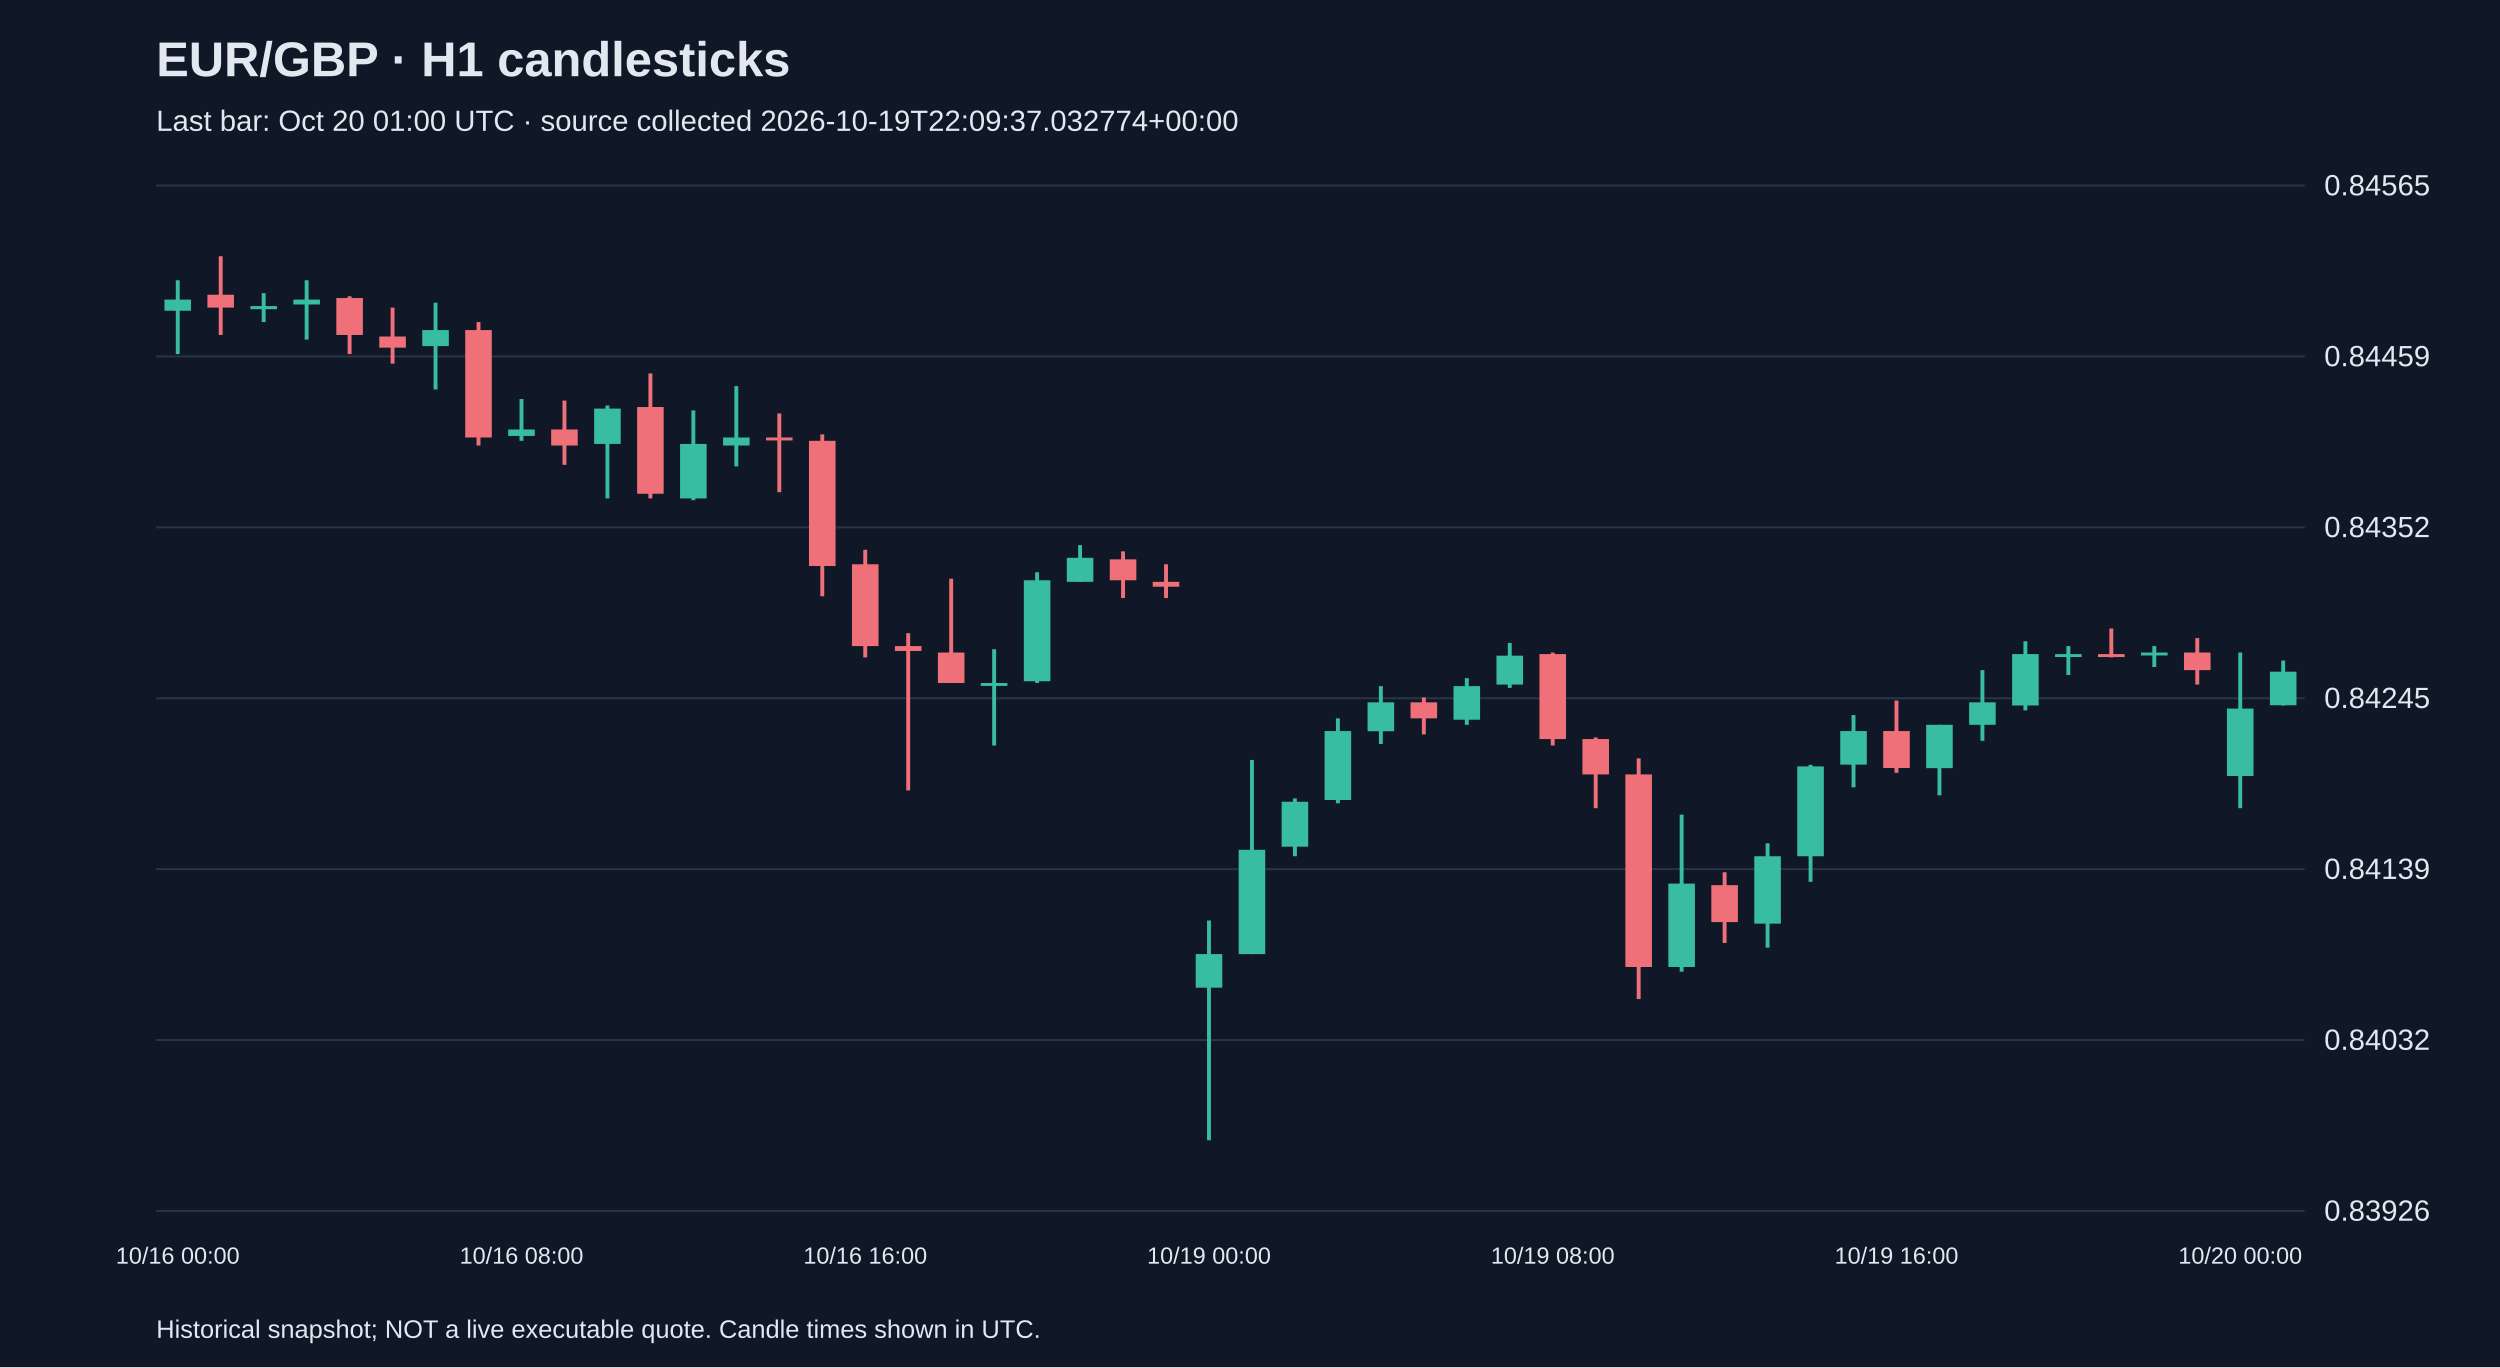
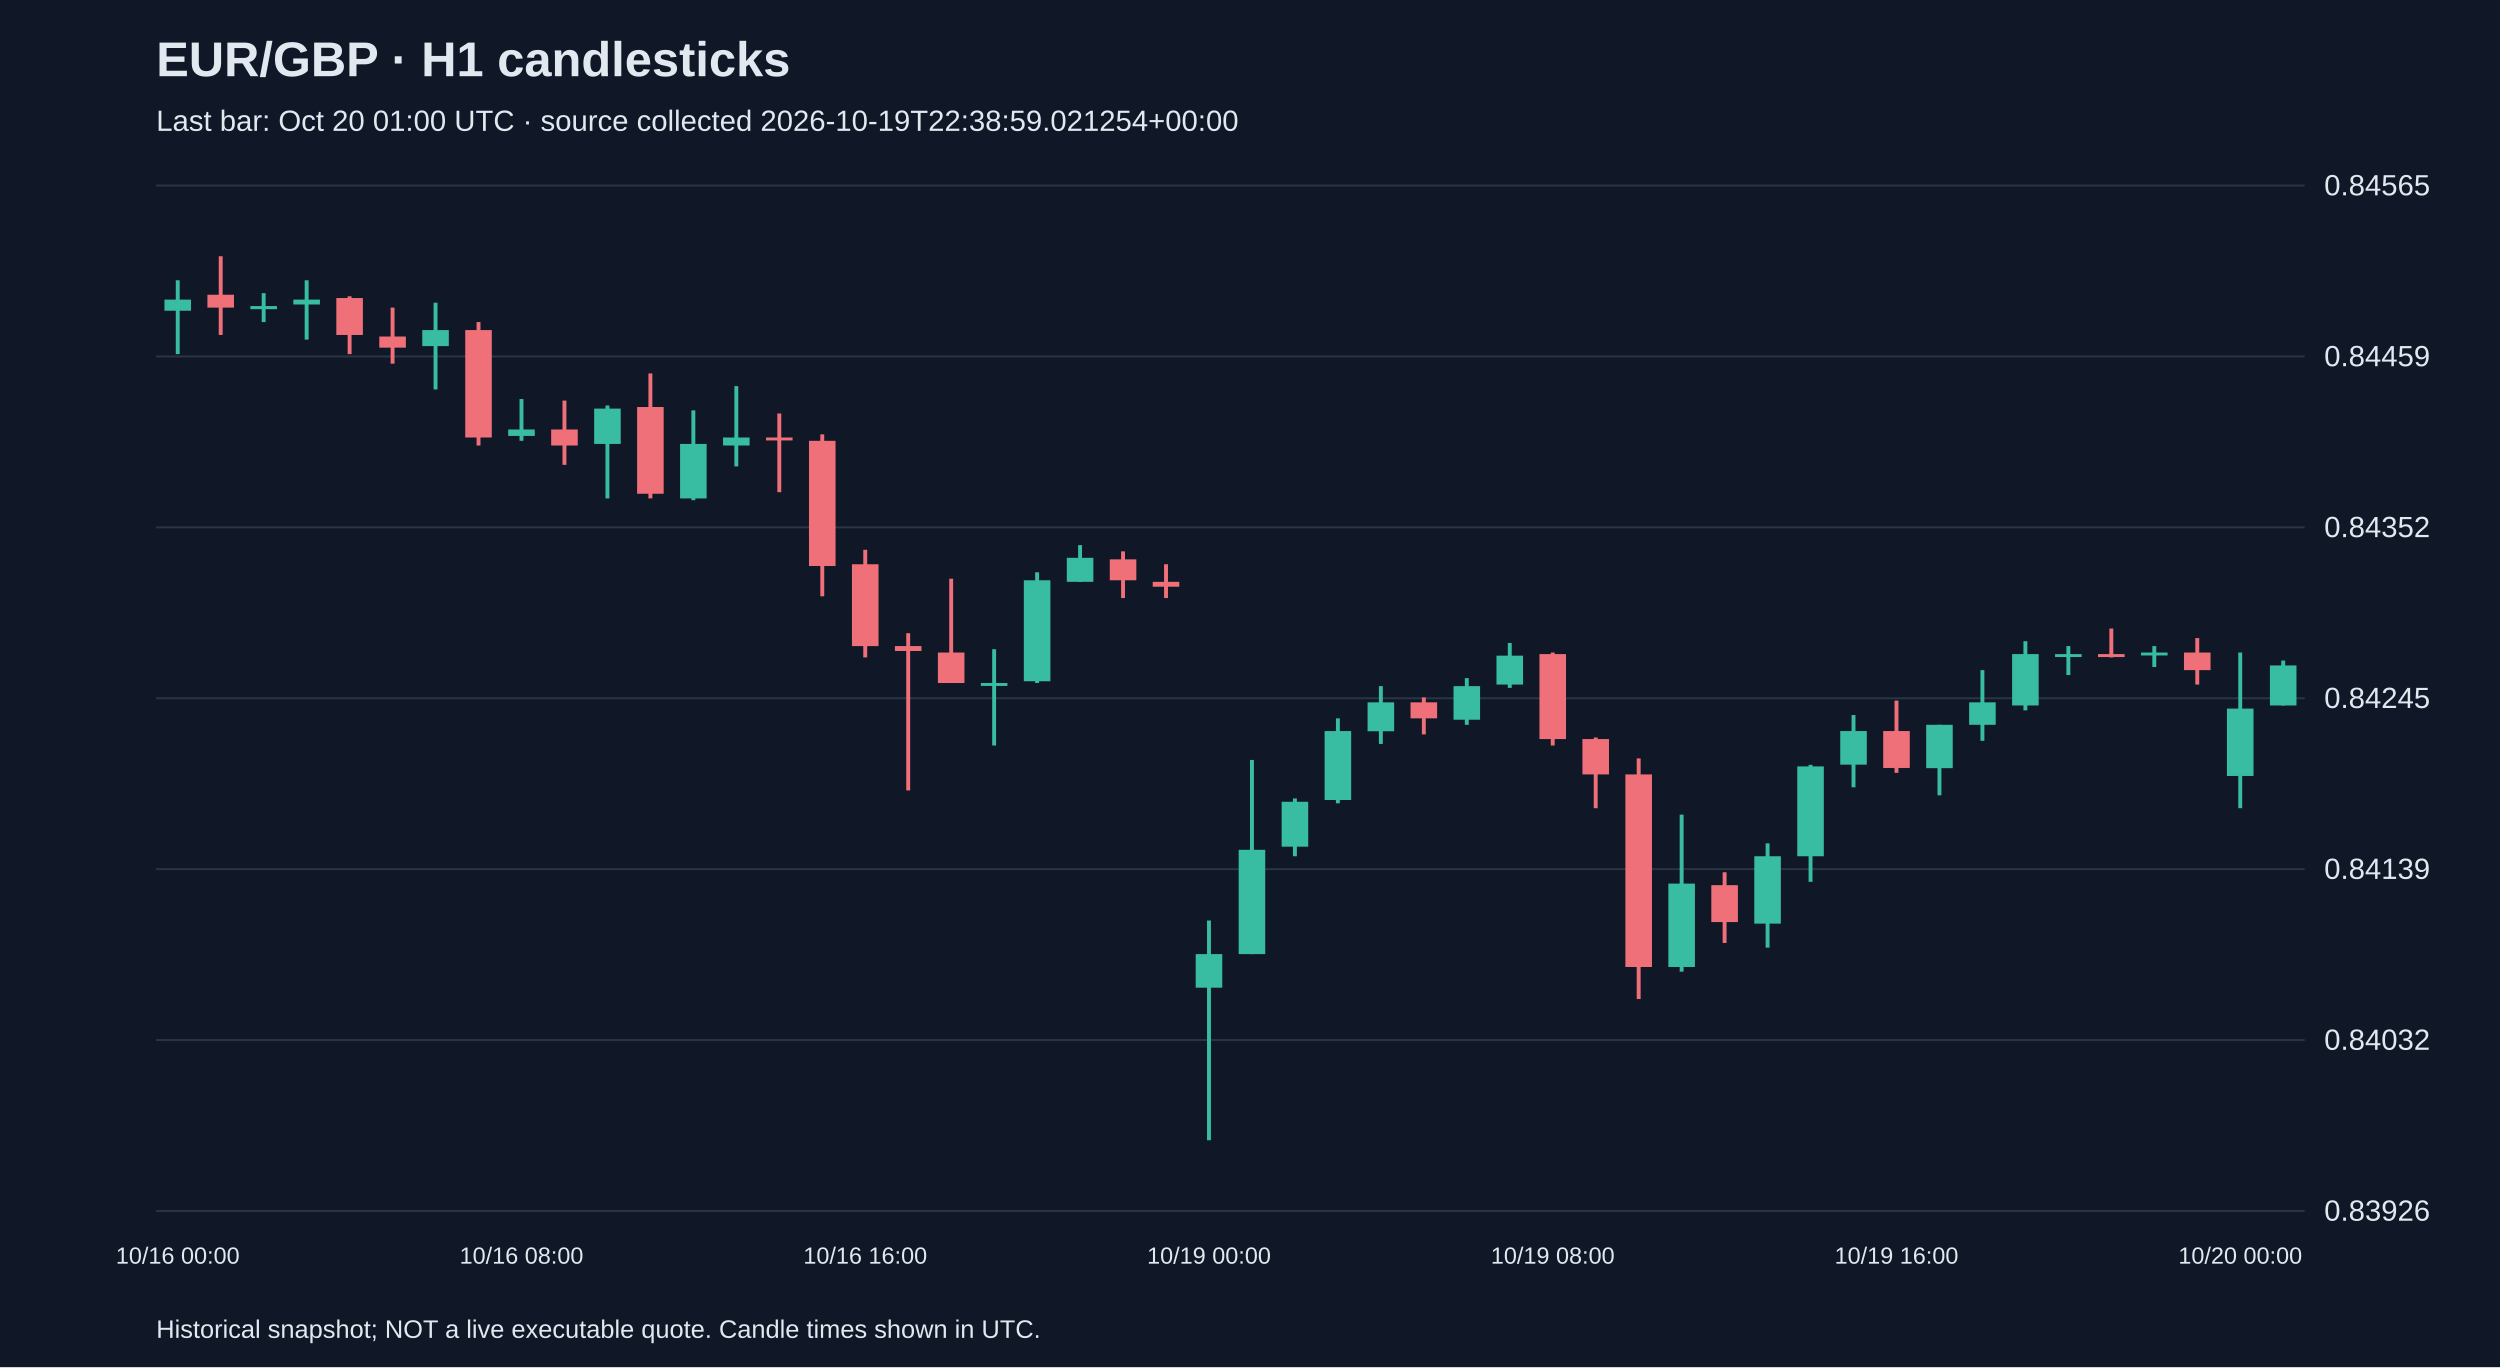
<svg xmlns="http://www.w3.org/2000/svg" viewBox="0 0 1280 700">
  <rect width="100%" height="100%" fill="#101827" />
  <style>text{font-family:Arial,sans-serif;fill:#e2e8f0}</style>
  <text x="80" y="39" font-size="25" font-weight="bold">EUR/GBP · H1 candlesticks</text>
-   <text x="80" y="67" font-size="15" fill="#a6b1c5">Last bar: Oct 20 01:00 UTC · source collected 2026-10-19T22:09:37.032774+00:00</text>
+   <text x="80" y="67" font-size="15" fill="#a6b1c5">Last bar: Oct 20 01:00 UTC · source collected 2026-10-19T22:38:59.021254+00:00</text>
  <line x1="80" y1="620.0" x2="1180" y2="620.0" stroke="#283548" />
  <text x="1190" y="625.0" font-size="15">0.83926</text>
  <line x1="80" y1="532.5" x2="1180" y2="532.5" stroke="#283548" />
  <text x="1190" y="537.5" font-size="15">0.84032</text>
  <line x1="80" y1="445.0" x2="1180" y2="445.0" stroke="#283548" />
  <text x="1190" y="450.0" font-size="15">0.84139</text>
  <line x1="80" y1="357.5" x2="1180" y2="357.5" stroke="#283548" />
  <text x="1190" y="362.5" font-size="15">0.84245</text>
  <line x1="80" y1="270.0" x2="1180" y2="270.0" stroke="#283548" />
  <text x="1190" y="275.0" font-size="15">0.84352</text>
  <line x1="80" y1="182.5" x2="1180" y2="182.5" stroke="#283548" />
  <text x="1190" y="187.5" font-size="15">0.84459</text>
  <line x1="80" y1="95.0" x2="1180" y2="95.0" stroke="#283548" />
  <text x="1190" y="100.0" font-size="15">0.84565</text>
  <line x1="91.0" y1="143.5" x2="91.0" y2="181.3" stroke="#38bca2" stroke-width="2" />
  <rect x="84.2" y="153.4" width="13.6" height="5.7" fill="#38bca2" />
  <text x="91.0" y="647" text-anchor="middle" font-size="12">10/16 00:00</text>
  <line x1="113.0" y1="131.2" x2="113.0" y2="171.5" stroke="#f07079" stroke-width="2" />
  <rect x="106.2" y="150.9" width="13.6" height="6.6" fill="#f07079" />
  <line x1="135.0" y1="150.1" x2="135.0" y2="164.9" stroke="#38bca2" stroke-width="2" />
  <rect x="128.2" y="156.7" width="13.6" height="1.6" fill="#38bca2" />
  <line x1="157.0" y1="143.5" x2="157.0" y2="173.9" stroke="#38bca2" stroke-width="2" />
  <rect x="150.2" y="153.4" width="13.6" height="2.5" fill="#38bca2" />
  <line x1="179.0" y1="151.7" x2="179.0" y2="181.3" stroke="#f07079" stroke-width="2" />
  <rect x="172.2" y="152.6" width="13.6" height="18.9" fill="#f07079" />
  <line x1="201.0" y1="157.5" x2="201.0" y2="186.2" stroke="#f07079" stroke-width="2" />
  <rect x="194.2" y="172.3" width="13.6" height="5.7" fill="#f07079" />
  <line x1="223.0" y1="155.0" x2="223.0" y2="199.4" stroke="#38bca2" stroke-width="2" />
  <rect x="216.2" y="169.0" width="13.6" height="8.2" fill="#38bca2" />
  <line x1="245.0" y1="164.9" x2="245.0" y2="228.1" stroke="#f07079" stroke-width="2" />
  <rect x="238.2" y="169.0" width="13.6" height="55.0" fill="#f07079" />
  <line x1="267.0" y1="204.3" x2="267.0" y2="225.7" stroke="#38bca2" stroke-width="2" />
  <rect x="260.2" y="219.9" width="13.6" height="3.3" fill="#38bca2" />
  <text x="267.0" y="647" text-anchor="middle" font-size="12">10/16 08:00</text>
  <line x1="289.0" y1="205.1" x2="289.0" y2="238.0" stroke="#f07079" stroke-width="2" />
  <rect x="282.2" y="219.9" width="13.6" height="8.2" fill="#f07079" />
  <line x1="311.0" y1="207.6" x2="311.0" y2="255.2" stroke="#38bca2" stroke-width="2" />
  <rect x="304.2" y="209.2" width="13.6" height="18.1" fill="#38bca2" />
  <line x1="333.0" y1="191.2" x2="333.0" y2="255.2" stroke="#f07079" stroke-width="2" />
  <rect x="326.2" y="208.4" width="13.6" height="44.4" fill="#f07079" />
  <line x1="355.0" y1="210.1" x2="355.0" y2="256.1" stroke="#38bca2" stroke-width="2" />
  <rect x="348.2" y="227.3" width="13.6" height="27.9" fill="#38bca2" />
  <line x1="377.0" y1="197.7" x2="377.0" y2="238.8" stroke="#38bca2" stroke-width="2" />
  <rect x="370.2" y="224.0" width="13.6" height="4.1" fill="#38bca2" />
  <line x1="399.0" y1="211.7" x2="399.0" y2="252.0" stroke="#f07079" stroke-width="2" />
  <rect x="392.2" y="224.0" width="13.6" height="1.5" fill="#f07079" />
  <line x1="421.0" y1="222.4" x2="421.0" y2="305.3" stroke="#f07079" stroke-width="2" />
  <rect x="414.2" y="225.7" width="13.6" height="64.1" fill="#f07079" />
  <line x1="443.0" y1="281.5" x2="443.0" y2="336.6" stroke="#f07079" stroke-width="2" />
  <rect x="436.2" y="288.9" width="13.6" height="41.9" fill="#f07079" />
  <text x="443.0" y="647" text-anchor="middle" font-size="12">10/16 16:00</text>
  <line x1="465.0" y1="324.2" x2="465.0" y2="404.7" stroke="#f07079" stroke-width="2" />
  <rect x="458.2" y="330.8" width="13.6" height="2.5" fill="#f07079" />
  <line x1="487.0" y1="296.3" x2="487.0" y2="349.7" stroke="#f07079" stroke-width="2" />
  <rect x="480.2" y="334.1" width="13.6" height="15.6" fill="#f07079" />
  <line x1="509.0" y1="332.4" x2="509.0" y2="381.7" stroke="#38bca2" stroke-width="2" />
  <rect x="502.2" y="349.7" width="13.6" height="1.5" fill="#38bca2" />
  <line x1="531.0" y1="293.0" x2="531.0" y2="349.7" stroke="#38bca2" stroke-width="2" />
  <rect x="524.2" y="297.1" width="13.6" height="51.7" fill="#38bca2" />
  <line x1="553.0" y1="279.1" x2="553.0" y2="297.9" stroke="#38bca2" stroke-width="2" />
  <rect x="546.2" y="285.6" width="13.6" height="12.3" fill="#38bca2" />
  <line x1="575.0" y1="282.3" x2="575.0" y2="306.2" stroke="#f07079" stroke-width="2" />
  <rect x="568.2" y="286.4" width="13.6" height="10.7" fill="#f07079" />
  <line x1="597.0" y1="288.9" x2="597.0" y2="306.2" stroke="#f07079" stroke-width="2" />
  <rect x="590.2" y="297.9" width="13.6" height="2.5" fill="#f07079" />
  <line x1="619.0" y1="471.3" x2="619.0" y2="583.8" stroke="#38bca2" stroke-width="2" />
  <rect x="612.2" y="488.5" width="13.6" height="17.2" fill="#38bca2" />
  <text x="619.0" y="647" text-anchor="middle" font-size="12">10/19 00:00</text>
  <line x1="641.0" y1="389.1" x2="641.0" y2="488.5" stroke="#38bca2" stroke-width="2" />
  <rect x="634.2" y="435.1" width="13.6" height="53.4" fill="#38bca2" />
  <line x1="663.0" y1="408.8" x2="663.0" y2="438.4" stroke="#38bca2" stroke-width="2" />
  <rect x="656.2" y="410.5" width="13.6" height="23.0" fill="#38bca2" />
  <line x1="685.0" y1="367.8" x2="685.0" y2="411.3" stroke="#38bca2" stroke-width="2" />
  <rect x="678.2" y="374.3" width="13.6" height="35.3" fill="#38bca2" />
  <line x1="707.0" y1="351.3" x2="707.0" y2="380.9" stroke="#38bca2" stroke-width="2" />
  <rect x="700.2" y="359.6" width="13.6" height="14.8" fill="#38bca2" />
  <line x1="729.0" y1="357.1" x2="729.0" y2="376.0" stroke="#f07079" stroke-width="2" />
  <rect x="722.2" y="359.6" width="13.6" height="8.2" fill="#f07079" />
  <line x1="751.0" y1="347.2" x2="751.0" y2="371.1" stroke="#38bca2" stroke-width="2" />
  <rect x="744.2" y="351.3" width="13.6" height="17.2" fill="#38bca2" />
  <line x1="773.0" y1="329.2" x2="773.0" y2="352.2" stroke="#38bca2" stroke-width="2" />
  <rect x="766.2" y="335.7" width="13.6" height="14.8" fill="#38bca2" />
  <line x1="795.0" y1="334.1" x2="795.0" y2="381.7" stroke="#f07079" stroke-width="2" />
  <rect x="788.2" y="334.9" width="13.6" height="43.5" fill="#f07079" />
  <text x="795.0" y="647" text-anchor="middle" font-size="12">10/19 08:00</text>
  <line x1="817.0" y1="377.6" x2="817.0" y2="413.8" stroke="#f07079" stroke-width="2" />
  <rect x="810.2" y="378.4" width="13.6" height="18.1" fill="#f07079" />
  <line x1="839.0" y1="388.3" x2="839.0" y2="511.5" stroke="#f07079" stroke-width="2" />
  <rect x="832.2" y="396.5" width="13.6" height="98.6" fill="#f07079" />
  <line x1="861.0" y1="417.1" x2="861.0" y2="497.5" stroke="#38bca2" stroke-width="2" />
  <rect x="854.2" y="452.4" width="13.6" height="42.7" fill="#38bca2" />
  <line x1="883.0" y1="446.6" x2="883.0" y2="482.8" stroke="#f07079" stroke-width="2" />
  <rect x="876.2" y="453.2" width="13.6" height="18.9" fill="#f07079" />
  <line x1="905.0" y1="431.8" x2="905.0" y2="485.2" stroke="#38bca2" stroke-width="2" />
  <rect x="898.2" y="438.4" width="13.6" height="34.5" fill="#38bca2" />
  <line x1="927.0" y1="391.6" x2="927.0" y2="451.5" stroke="#38bca2" stroke-width="2" />
  <rect x="920.2" y="392.4" width="13.6" height="46.0" fill="#38bca2" />
  <line x1="949.0" y1="366.1" x2="949.0" y2="403.1" stroke="#38bca2" stroke-width="2" />
  <rect x="942.2" y="374.3" width="13.6" height="17.2" fill="#38bca2" />
  <line x1="971.0" y1="358.7" x2="971.0" y2="395.7" stroke="#f07079" stroke-width="2" />
  <rect x="964.2" y="374.3" width="13.6" height="18.9" fill="#f07079" />
  <text x="971.0" y="647" text-anchor="middle" font-size="12">10/19 16:00</text>
  <line x1="993.0" y1="371.1" x2="993.0" y2="407.2" stroke="#38bca2" stroke-width="2" />
  <rect x="986.2" y="371.1" width="13.6" height="22.2" fill="#38bca2" />
  <line x1="1015.0" y1="343.1" x2="1015.0" y2="379.3" stroke="#38bca2" stroke-width="2" />
  <rect x="1008.2" y="359.6" width="13.6" height="11.5" fill="#38bca2" />
  <line x1="1037.0" y1="328.3" x2="1037.0" y2="363.7" stroke="#38bca2" stroke-width="2" />
  <rect x="1030.2" y="334.9" width="13.6" height="26.3" fill="#38bca2" />
  <line x1="1059.0" y1="330.8" x2="1059.0" y2="345.6" stroke="#38bca2" stroke-width="2" />
  <rect x="1052.2" y="334.9" width="13.6" height="1.5" fill="#38bca2" />
  <line x1="1081.0" y1="321.8" x2="1081.0" y2="336.6" stroke="#f07079" stroke-width="2" />
  <rect x="1074.2" y="334.9" width="13.6" height="1.5" fill="#f07079" />
  <line x1="1103.0" y1="330.8" x2="1103.0" y2="341.5" stroke="#38bca2" stroke-width="2" />
  <rect x="1096.2" y="334.1" width="13.6" height="1.5" fill="#38bca2" />
  <line x1="1125.0" y1="326.7" x2="1125.0" y2="350.5" stroke="#f07079" stroke-width="2" />
  <rect x="1118.2" y="334.1" width="13.6" height="9.0" fill="#f07079" />
  <line x1="1147.0" y1="334.1" x2="1147.0" y2="413.8" stroke="#38bca2" stroke-width="2" />
  <rect x="1140.2" y="362.8" width="13.6" height="34.5" fill="#38bca2" />
  <text x="1147.0" y="647" text-anchor="middle" font-size="12">10/20 00:00</text>
  <line x1="1169.0" y1="338.2" x2="1169.0" y2="361.2" stroke="#38bca2" stroke-width="2" />
-   <rect x="1162.2" y="343.9" width="13.6" height="17.2" fill="#38bca2" />
+   <rect x="1162.2" y="340.7" width="13.6" height="20.5" fill="#38bca2" />
  <text x="80" y="685" font-size="13">Historical snapshot; NOT a live executable quote. Candle times shown in UTC.</text>
</svg>
